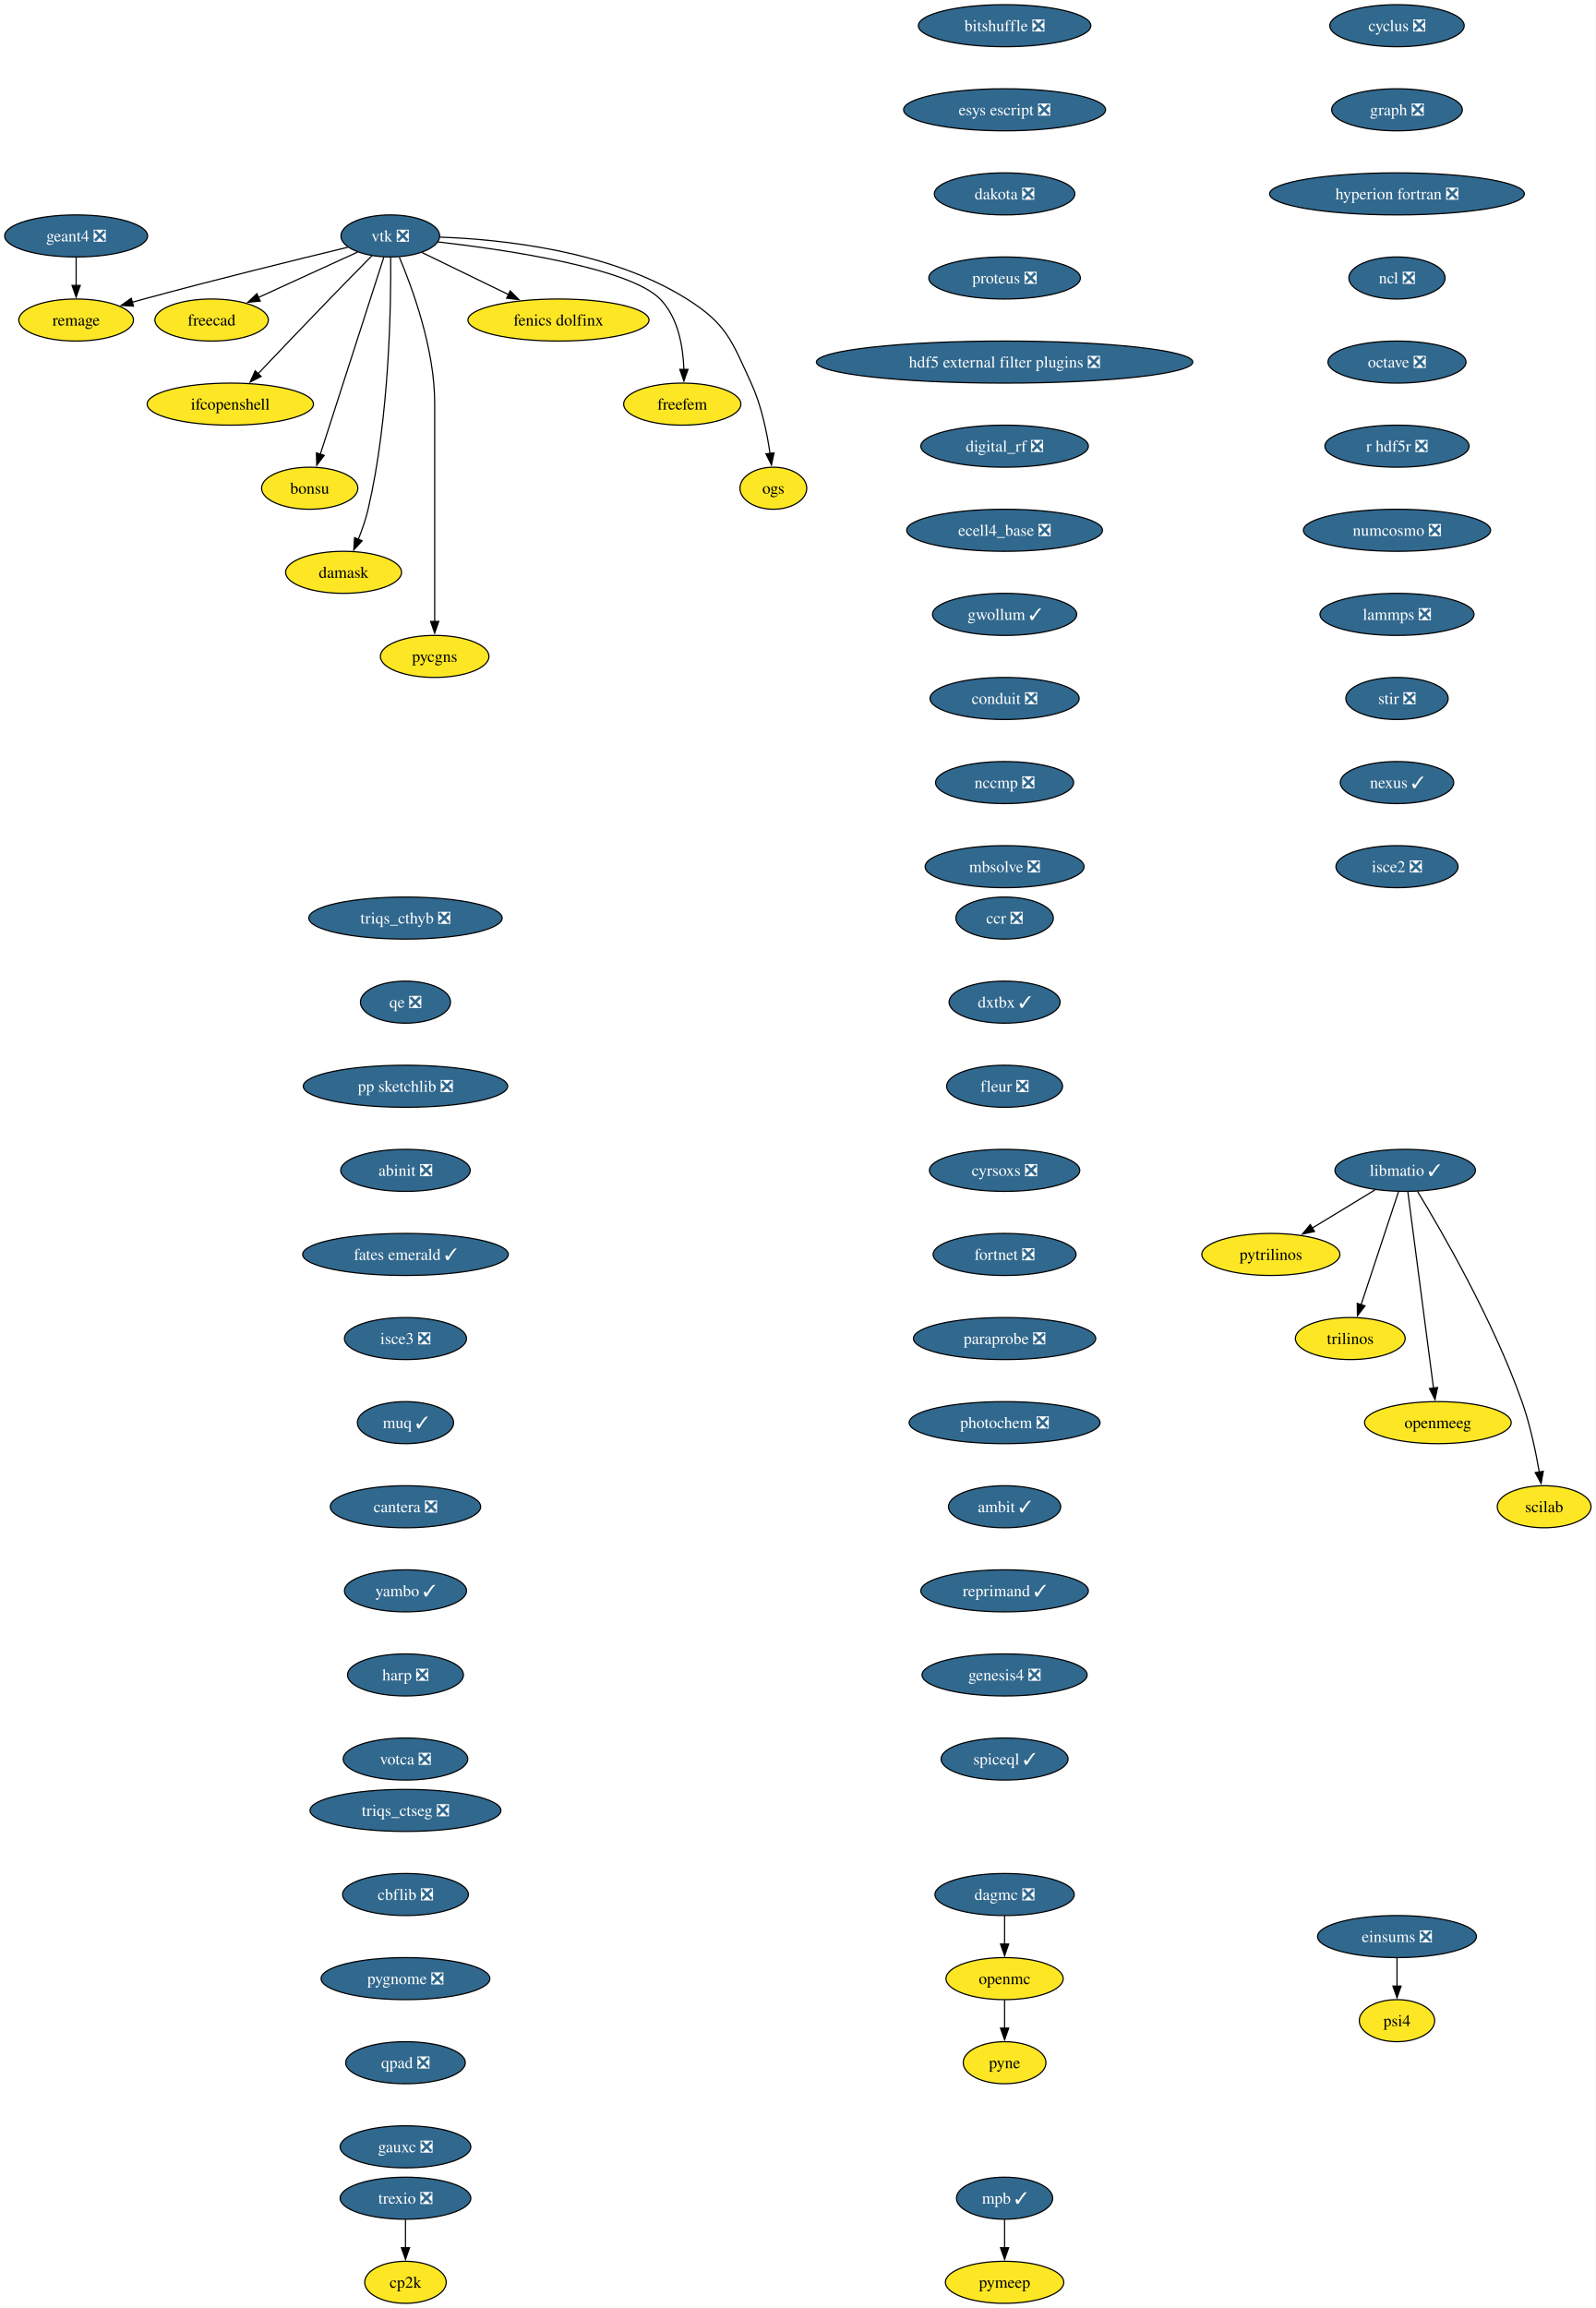
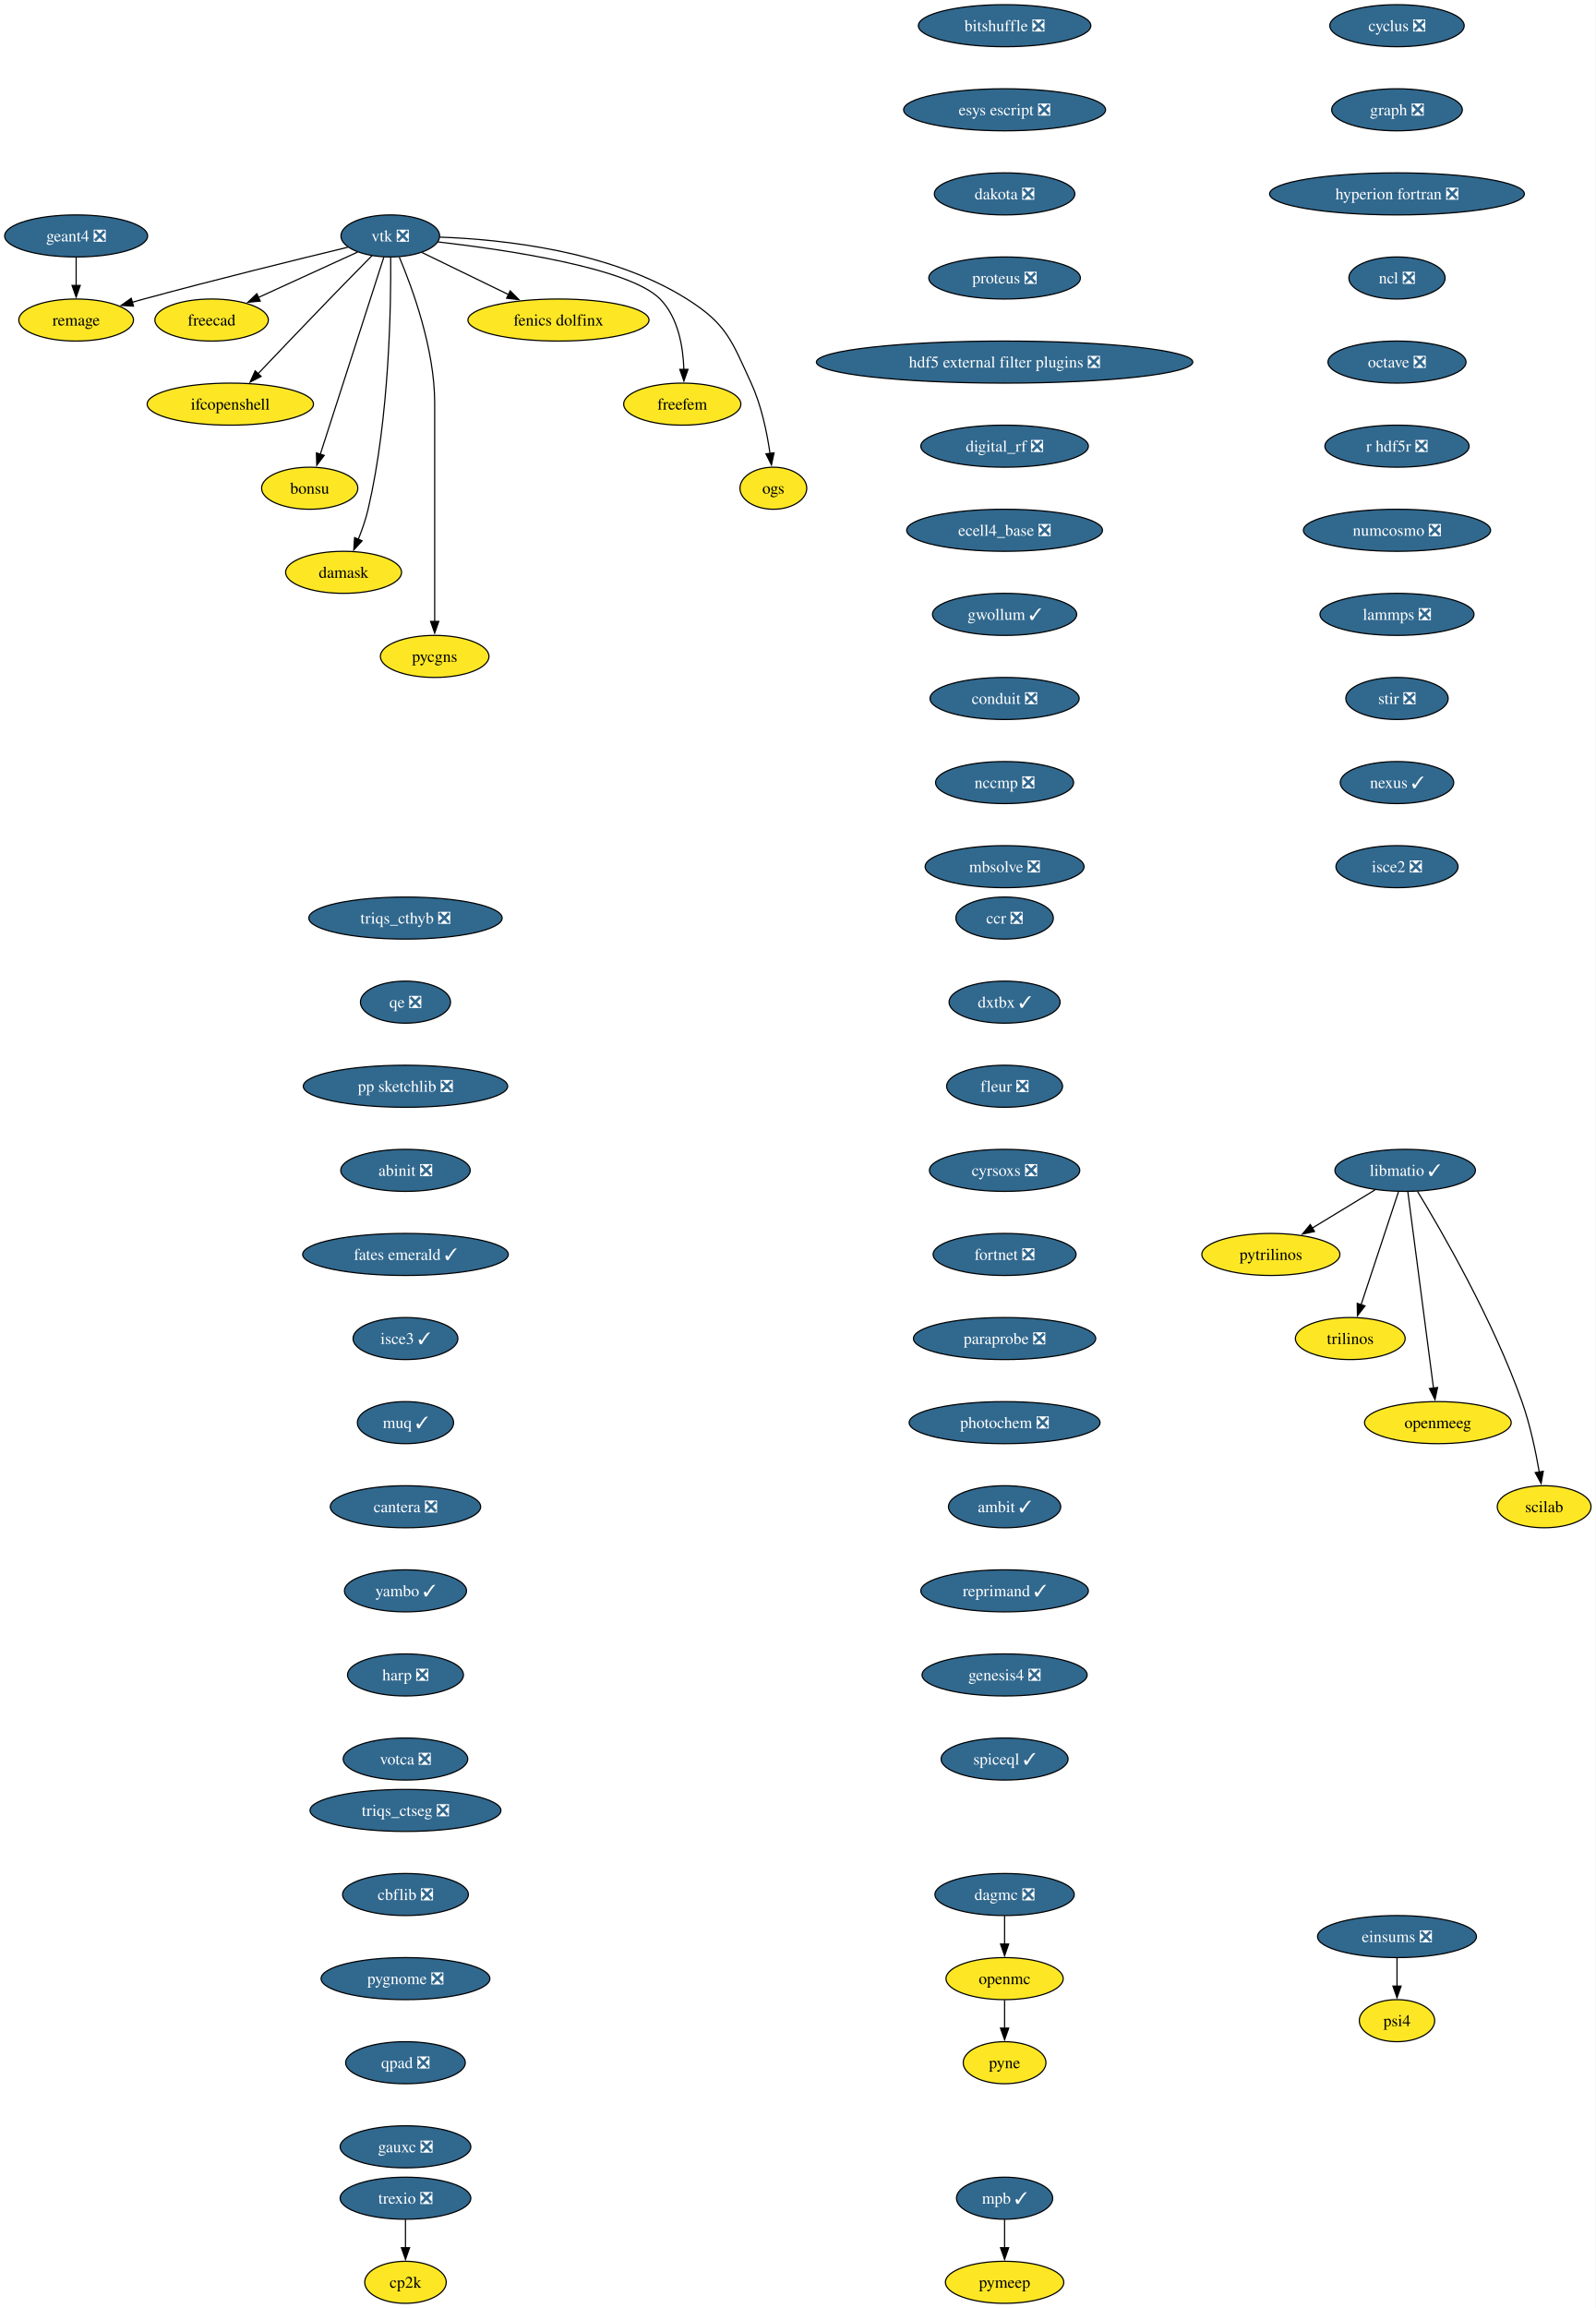
<svg xmlns="http://www.w3.org/2000/svg" xmlns:xlink="http://www.w3.org/1999/xlink" width="1366pt" height="1976pt" viewBox="0.00 0.00 1366.00 1976.00">
  <g id="graph0" class="graph" transform="scale(1 1) rotate(0) translate(4 1972)">
    <polygon fill="white" stroke="none" points="-4,4 -4,-1972 1362.36,-1972 1362.36,4 -4,4" />
    <g id="node1" class="node">
      <g id="a_node1">
        <a xlink:href="https://github.com/conda-forge/cyclus-feedstock/pull/112" xlink:title="cyclus ❎">
          <ellipse fill="#31688e" stroke="black" cx="1192.2" cy="-1950" rx="57.52" ry="18" />
          <text xml:space="preserve" text-anchor="middle" x="1192.2" y="-1945.33" font-family="Times,serif" font-size="14.00" fill="white">cyclus ❎</text>
        </a>
      </g>
    </g>
    <g id="node2" class="node">
      <g id="a_node2">
        <a xlink:href="https://github.com/conda-forge/graph-feedstock/pull/14" xlink:title="graph ❎">
          <ellipse fill="#31688e" stroke="black" cx="1192.2" cy="-1878" rx="55.94" ry="18" />
          <text xml:space="preserve" text-anchor="middle" x="1192.2" y="-1873.33" font-family="Times,serif" font-size="14.00" fill="white">graph ❎</text>
        </a>
      </g>
    </g>
    <g id="node3" class="node">
      <g id="a_node3">
        <a xlink:href="https://github.com/conda-forge/hyperion-fortran-feedstock/pull/36" xlink:title="hyperion fortran ❎">
          <ellipse fill="#31688e" stroke="black" cx="1192.2" cy="-1806" rx="109.08" ry="18" />
          <text xml:space="preserve" text-anchor="middle" x="1192.2" y="-1801.33" font-family="Times,serif" font-size="14.00" fill="white">hyperion fortran ❎</text>
        </a>
      </g>
    </g>
    <g id="node4" class="node">
      <g id="a_node4">
        <a xlink:href="https://github.com/conda-forge/ncl-feedstock/pull/171" xlink:title="ncl ❎">
          <ellipse fill="#31688e" stroke="black" cx="1192.2" cy="-1734" rx="41.21" ry="18" />
          <text xml:space="preserve" text-anchor="middle" x="1192.2" y="-1729.33" font-family="Times,serif" font-size="14.00" fill="white">ncl ❎</text>
        </a>
      </g>
    </g>
    <g id="node10" class="node">
      <g id="a_node10">
        <a xlink:href="https://github.com/conda-forge/octave-feedstock/pull/158" xlink:title="octave ❎">
          <ellipse fill="#31688e" stroke="black" cx="1192.2" cy="-1662" rx="59.1" ry="18" />
          <text xml:space="preserve" text-anchor="middle" x="1192.2" y="-1657.33" font-family="Times,serif" font-size="14.00" fill="white">octave ❎</text>
        </a>
      </g>
    </g>
    <g id="node5" class="node">
      <g id="a_node5">
        <a xlink:href="https://github.com/conda-forge/libmatio-feedstock/pull/62" xlink:title="libmatio ✓">
          <ellipse fill="#31688e" stroke="black" cx="1199.2" cy="-970" rx="60.15" ry="18" />
          <text xml:space="preserve" text-anchor="middle" x="1199.2" y="-965.33" font-family="Times,serif" font-size="14.00" fill="white">libmatio ✓</text>
        </a>
      </g>
    </g>
    <g id="node6" class="node">
      <g id="a_node6">
        <a xlink:href="https://github.com/conda-forge/pytrilinos-feedstock" xlink:title="pytrilinos">
          <ellipse fill="#fde725" stroke="black" cx="1084.2" cy="-898" rx="59.1" ry="18" />
          <text xml:space="preserve" text-anchor="middle" x="1084.2" y="-893.33" font-family="Times,serif" font-size="14.00">pytrilinos</text>
        </a>
      </g>
    </g>
    <g id="edge4" class="edge">
      <path fill="none" stroke="black" d="M1173.4,-953.29C1157.56,-943.65 1137.07,-931.18 1119.72,-920.62" />
      <polygon fill="black" stroke="black" points="1121.58,-917.65 1111.22,-915.44 1117.94,-923.63 1121.58,-917.65" />
    </g>
    <g id="node7" class="node">
      <g id="a_node7">
        <a xlink:href="https://github.com/conda-forge/trilinos-feedstock" xlink:title="trilinos">
          <ellipse fill="#fde725" stroke="black" cx="1152.2" cy="-826" rx="47" ry="18" />
          <text xml:space="preserve" text-anchor="middle" x="1152.2" y="-821.33" font-family="Times,serif" font-size="14.00">trilinos</text>
        </a>
      </g>
    </g>
    <g id="edge5" class="edge">
      <path fill="none" stroke="black" d="M1193.44,-951.59C1185.47,-927.5 1170.99,-883.75 1161.48,-855.03" />
      <polygon fill="black" stroke="black" points="1164.81,-853.94 1158.34,-845.55 1158.16,-856.14 1164.81,-853.94" />
    </g>
    <g id="node8" class="node">
      <g id="a_node8">
        <a xlink:href="https://github.com/conda-forge/openmeeg-feedstock" xlink:title="openmeeg">
          <ellipse fill="#fde725" stroke="black" cx="1227.2" cy="-754" rx="62.78" ry="18" />
          <text xml:space="preserve" text-anchor="middle" x="1227.2" y="-749.33" font-family="Times,serif" font-size="14.00">openmeeg</text>
        </a>
      </g>
    </g>
    <g id="edge6" class="edge">
      <path fill="none" stroke="black" d="M1201.45,-951.85C1206.25,-915.14 1217.57,-828.66 1223.47,-783.53" />
      <polygon fill="black" stroke="black" points="1226.93,-784.1 1224.75,-773.73 1219.99,-783.19 1226.93,-784.1" />
    </g>
    <g id="node9" class="node">
      <g id="a_node9">
        <a xlink:href="https://github.com/conda-forge/scilab-feedstock" xlink:title="scilab">
          <ellipse fill="#fde725" stroke="black" cx="1318.2" cy="-682" rx="40.16" ry="18" />
          <text xml:space="preserve" text-anchor="middle" x="1318.2" y="-677.33" font-family="Times,serif" font-size="14.00">scilab</text>
        </a>
      </g>
    </g>
    <g id="edge7" class="edge">
      <path fill="none" stroke="black" d="M1209.75,-952.02C1229.99,-918.72 1274.45,-841.97 1299.2,-772 1306.14,-752.39 1310.97,-729.42 1314.02,-711.73" />
      <polygon fill="black" stroke="black" points="1317.46,-712.35 1315.61,-701.92 1310.55,-711.23 1317.46,-712.35" />
    </g>
    <g id="node11" class="node">
      <g id="a_node11">
        <a xlink:href="https://github.com/conda-forge/r-hdf5r-feedstock/pull/44" xlink:title="r hdf5r ❎">
          <ellipse fill="#31688e" stroke="black" cx="1192.2" cy="-1590" rx="61.73" ry="18" />
          <text xml:space="preserve" text-anchor="middle" x="1192.2" y="-1585.33" font-family="Times,serif" font-size="14.00" fill="white">r hdf5r ❎</text>
        </a>
      </g>
    </g>
    <g id="node14" class="node">
      <g id="a_node14">
        <a xlink:href="https://github.com/conda-forge/numcosmo-feedstock/pull/110" xlink:title="numcosmo ❎">
          <ellipse fill="#31688e" stroke="black" cx="1192.2" cy="-1518" rx="80.14" ry="18" />
          <text xml:space="preserve" text-anchor="middle" x="1192.2" y="-1513.33" font-family="Times,serif" font-size="14.00" fill="white">numcosmo ❎</text>
        </a>
      </g>
    </g>
    <g id="node12" class="node">
      <g id="a_node12">
        <a xlink:href="https://github.com/conda-forge/openmc-feedstock" xlink:title="openmc">
          <ellipse fill="#fde725" stroke="black" cx="856.2" cy="-278" rx="50.16" ry="18" />
          <text xml:space="preserve" text-anchor="middle" x="856.2" y="-273.32" font-family="Times,serif" font-size="14.00">openmc</text>
        </a>
      </g>
    </g>
    <g id="node13" class="node">
      <g id="a_node13">
        <a xlink:href="https://github.com/conda-forge/pyne-feedstock" xlink:title="pyne">
          <ellipse fill="#fde725" stroke="black" cx="856.2" cy="-206" rx="35.42" ry="18" />
          <text xml:space="preserve" text-anchor="middle" x="856.2" y="-201.32" font-family="Times,serif" font-size="14.00">pyne</text>
        </a>
      </g>
    </g>
    <g id="edge10" class="edge">
      <path fill="none" stroke="black" d="M856.2,-259.7C856.2,-252.41 856.2,-243.73 856.2,-235.54" />
      <polygon fill="black" stroke="black" points="859.7,-235.62 856.2,-225.62 852.7,-235.62 859.7,-235.62" />
    </g>
    <g id="node25" class="node">
      <g id="a_node25">
        <a xlink:href="https://github.com/conda-forge/lammps-feedstock/pull/239" xlink:title="lammps ❎">
          <ellipse fill="#31688e" stroke="black" cx="1192.2" cy="-1446" rx="65.94" ry="18" />
          <text xml:space="preserve" text-anchor="middle" x="1192.2" y="-1441.33" font-family="Times,serif" font-size="14.00" fill="white">lammps ❎</text>
        </a>
      </g>
    </g>
    <g id="node15" class="node">
      <g id="a_node15">
        <a xlink:href="https://github.com/conda-forge/vtk-feedstock/pull/436" xlink:title="vtk ❎">
          <ellipse fill="#31688e" stroke="black" cx="330.2" cy="-1770" rx="42.26" ry="18" />
          <text xml:space="preserve" text-anchor="middle" x="330.2" y="-1765.33" font-family="Times,serif" font-size="14.00" fill="white">vtk ❎</text>
        </a>
      </g>
    </g>
    <g id="node16" class="node">
      <g id="a_node16">
        <a xlink:href="https://github.com/conda-forge/freecad-feedstock" xlink:title="freecad">
          <ellipse fill="#fde725" stroke="black" cx="177.2" cy="-1698" rx="48.58" ry="18" />
          <text xml:space="preserve" text-anchor="middle" x="177.2" y="-1693.33" font-family="Times,serif" font-size="14.00">freecad</text>
        </a>
      </g>
    </g>
    <g id="edge12" class="edge">
      <path fill="none" stroke="black" d="M302.14,-1756.16C278.3,-1745.25 243.81,-1729.47 217.1,-1717.25" />
      <polygon fill="black" stroke="black" points="218.84,-1714.2 208.29,-1713.22 215.93,-1720.57 218.84,-1714.2" />
    </g>
    <g id="node17" class="node">
      <g id="a_node17">
        <a xlink:href="https://github.com/conda-forge/ifcopenshell-feedstock" xlink:title="ifcopenshell">
          <ellipse fill="#fde725" stroke="black" cx="193.2" cy="-1626" rx="71.2" ry="18" />
          <text xml:space="preserve" text-anchor="middle" x="193.2" y="-1621.33" font-family="Times,serif" font-size="14.00">ifcopenshell</text>
        </a>
      </g>
    </g>
    <g id="edge13" class="edge">
      <path fill="none" stroke="black" d="M314.68,-1753.28C304.31,-1742.77 290.4,-1728.6 278.2,-1716 257.39,-1694.5 233.9,-1669.88 216.9,-1651.99" />
      <polygon fill="black" stroke="black" points="219.58,-1649.73 210.16,-1644.89 214.51,-1654.55 219.58,-1649.73" />
    </g>
    <g id="node18" class="node">
      <g id="a_node18">
        <a xlink:href="https://github.com/conda-forge/bonsu-feedstock" xlink:title="bonsu">
          <ellipse fill="#fde725" stroke="black" cx="261.2" cy="-1554" rx="41.21" ry="18" />
          <text xml:space="preserve" text-anchor="middle" x="261.2" y="-1549.33" font-family="Times,serif" font-size="14.00">bonsu</text>
        </a>
      </g>
    </g>
    <g id="edge14" class="edge">
      <path fill="none" stroke="black" d="M324.67,-1751.85C312.79,-1714.99 284.72,-1627.92 270.22,-1582.96" />
      <polygon fill="black" stroke="black" points="273.62,-1582.12 267.22,-1573.67 266.96,-1584.26 273.62,-1582.12" />
    </g>
    <g id="node19" class="node">
      <g id="a_node19">
        <a xlink:href="https://github.com/conda-forge/damask-feedstock" xlink:title="damask">
          <ellipse fill="#fde725" stroke="black" cx="290.2" cy="-1482" rx="49.63" ry="18" />
          <text xml:space="preserve" text-anchor="middle" x="290.2" y="-1477.33" font-family="Times,serif" font-size="14.00">damask</text>
        </a>
      </g>
    </g>
    <g id="edge15" class="edge">
      <path fill="none" stroke="black" d="M330.52,-1751.78C330.87,-1712.79 329.65,-1615.05 311.2,-1536 309.19,-1527.39 306.03,-1518.33 302.76,-1510.18" />
      <polygon fill="black" stroke="black" points="306.06,-1509 298.92,-1501.17 299.62,-1511.74 306.06,-1509" />
    </g>
    <g id="node20" class="node">
      <g id="a_node20">
        <a xlink:href="https://github.com/conda-forge/pycgns-feedstock" xlink:title="pycgns">
          <ellipse fill="#fde725" stroke="black" cx="368.2" cy="-1410" rx="46.47" ry="18" />
          <text xml:space="preserve" text-anchor="middle" x="368.2" y="-1405.33" font-family="Times,serif" font-size="14.00">pycgns</text>
        </a>
      </g>
    </g>
    <g id="edge16" class="edge">
      <path fill="none" stroke="black" d="M337.89,-1751.91C349,-1725.62 368.2,-1673.45 368.2,-1627 368.2,-1627 368.2,-1627 368.2,-1553 368.2,-1513.74 368.2,-1468.38 368.2,-1439.69" />
      <polygon fill="black" stroke="black" points="371.7,-1440 368.2,-1430 364.7,-1440 371.7,-1440" />
    </g>
    <g id="node21" class="node">
      <g id="a_node21">
        <a xlink:href="https://github.com/conda-forge/fenics-dolfinx-feedstock" xlink:title="fenics dolfinx">
          <ellipse fill="#fde725" stroke="black" cx="474.2" cy="-1698" rx="77.52" ry="18" />
          <text xml:space="preserve" text-anchor="middle" x="474.2" y="-1693.33" font-family="Times,serif" font-size="14.00">fenics dolfinx</text>
        </a>
      </g>
    </g>
    <g id="edge17" class="edge">
      <path fill="none" stroke="black" d="M357.29,-1755.83C378.15,-1745.69 407.4,-1731.48 431.42,-1719.8" />
      <polygon fill="black" stroke="black" points="432.87,-1722.98 440.33,-1715.47 429.81,-1716.69 432.87,-1722.98" />
    </g>
    <g id="node22" class="node">
      <g id="a_node22">
        <a xlink:href="https://github.com/conda-forge/freefem-feedstock" xlink:title="freefem">
          <ellipse fill="#fde725" stroke="black" cx="580.2" cy="-1626" rx="50.16" ry="18" />
          <text xml:space="preserve" text-anchor="middle" x="580.2" y="-1621.33" font-family="Times,serif" font-size="14.00">freefem</text>
        </a>
      </g>
    </g>
    <g id="edge18" class="edge">
      <path fill="none" stroke="black" d="M370.85,-1764.91C429.84,-1758.12 535,-1742.6 561.2,-1716 576.72,-1700.25 580.95,-1675.12 581.6,-1655.57" />
      <polygon fill="black" stroke="black" points="585.1,-1655.78 581.6,-1645.77 578.1,-1655.77 585.1,-1655.78" />
    </g>
    <g id="node23" class="node">
      <g id="a_node23">
        <a xlink:href="https://github.com/conda-forge/ogs-feedstock" xlink:title="ogs">
          <ellipse fill="#fde725" stroke="black" cx="658.2" cy="-1554" rx="28.59" ry="18" />
          <text xml:space="preserve" text-anchor="middle" x="658.2" y="-1549.33" font-family="Times,serif" font-size="14.00">ogs</text>
        </a>
      </g>
    </g>
    <g id="edge19" class="edge">
      <path fill="none" stroke="black" d="M372.66,-1768.98C425.98,-1767.08 518.45,-1757.41 584.2,-1716 618.28,-1694.54 622.37,-1680.58 639.2,-1644 647.99,-1624.9 652.78,-1601.61 655.35,-1583.64" />
      <polygon fill="black" stroke="black" points="658.79,-1584.3 656.58,-1573.94 651.85,-1583.42 658.79,-1584.3" />
    </g>
    <g id="node24" class="node">
      <g id="a_node24">
        <a xlink:href="https://github.com/conda-forge/remage-feedstock" xlink:title="remage">
          <ellipse fill="#fde725" stroke="black" cx="61.2" cy="-1698" rx="49.1" ry="18" />
          <text xml:space="preserve" text-anchor="middle" x="61.2" y="-1693.33" font-family="Times,serif" font-size="14.00">remage</text>
        </a>
      </g>
    </g>
    <g id="edge20" class="edge">
      <path fill="none" stroke="black" d="M293.88,-1760.33C251.74,-1750.17 180.25,-1732.61 119.2,-1716 115.92,-1715.11 112.53,-1714.17 109.13,-1713.2" />
      <polygon fill="black" stroke="black" points="110.3,-1709.9 99.73,-1710.52 108.38,-1716.63 110.3,-1709.9" />
    </g>
    <g id="node28" class="node">
      <g id="a_node28">
        <a xlink:href="https://github.com/conda-forge/stir-feedstock/pull/156" xlink:title="stir ❎">
          <ellipse fill="#31688e" stroke="black" cx="1192.2" cy="-1374" rx="43.84" ry="18" />
          <text xml:space="preserve" text-anchor="middle" x="1192.2" y="-1369.33" font-family="Times,serif" font-size="14.00" fill="white">stir ❎</text>
        </a>
      </g>
    </g>
    <g id="node26" class="node">
      <g id="a_node26">
        <a xlink:href="https://github.com/conda-forge/mpb-feedstock/pull/51" xlink:title="mpb ✓">
          <ellipse fill="#31688e" stroke="black" cx="856.2" cy="-90" rx="41.21" ry="18" />
          <text xml:space="preserve" text-anchor="middle" x="856.2" y="-85.33" font-family="Times,serif" font-size="14.00" fill="white">mpb ✓</text>
        </a>
      </g>
    </g>
    <g id="node27" class="node">
      <g id="a_node27">
        <a xlink:href="https://github.com/conda-forge/pymeep-feedstock" xlink:title="pymeep">
          <ellipse fill="#fde725" stroke="black" cx="856.2" cy="-18" rx="50.68" ry="18" />
          <text xml:space="preserve" text-anchor="middle" x="856.2" y="-13.32" font-family="Times,serif" font-size="14.00">pymeep</text>
        </a>
      </g>
    </g>
    <g id="edge22" class="edge">
      <path fill="none" stroke="black" d="M856.2,-71.7C856.2,-64.41 856.2,-55.73 856.2,-47.54" />
      <polygon fill="black" stroke="black" points="859.7,-47.62 856.2,-37.62 852.7,-47.62 859.7,-47.62" />
    </g>
    <g id="node29" class="node">
      <g id="a_node29">
        <a xlink:href="https://github.com/conda-forge/nexus-feedstock/pull/27" xlink:title="nexus ✓">
          <ellipse fill="#31688e" stroke="black" cx="1192.2" cy="-1302" rx="48.58" ry="18" />
          <text xml:space="preserve" text-anchor="middle" x="1192.2" y="-1297.33" font-family="Times,serif" font-size="14.00" fill="white">nexus ✓</text>
        </a>
      </g>
    </g>
    <g id="node30" class="node">
      <g id="a_node30">
        <a xlink:href="https://github.com/conda-forge/isce2-feedstock/pull/83" xlink:title="isce2 ❎">
          <ellipse fill="#31688e" stroke="black" cx="1192.2" cy="-1230" rx="52.26" ry="18" />
          <text xml:space="preserve" text-anchor="middle" x="1192.2" y="-1225.33" font-family="Times,serif" font-size="14.00" fill="white">isce2 ❎</text>
        </a>
      </g>
    </g>
    <g id="node31" class="node">
      <g id="a_node31">
        <a xlink:href="https://github.com/conda-forge/geant4-feedstock/pull/95" xlink:title="geant4 ❎">
          <ellipse fill="#31688e" stroke="black" cx="61.2" cy="-1770" rx="61.2" ry="18" />
          <text xml:space="preserve" text-anchor="middle" x="61.2" y="-1765.33" font-family="Times,serif" font-size="14.00" fill="white">geant4 ❎</text>
        </a>
      </g>
    </g>
    <g id="edge26" class="edge">
      <path fill="none" stroke="black" d="M61.2,-1751.7C61.2,-1744.41 61.2,-1735.73 61.2,-1727.54" />
      <polygon fill="black" stroke="black" points="64.7,-1727.62 61.2,-1717.62 57.7,-1727.62 64.7,-1727.62" />
    </g>
    <g id="node32" class="node">
      <g id="a_node32">
        <a xlink:href="https://github.com/conda-forge/bitshuffle-feedstock/pull/64" xlink:title="bitshuffle ❎">
          <ellipse fill="#31688e" stroke="black" cx="856.2" cy="-1950" rx="73.83" ry="18" />
          <text xml:space="preserve" text-anchor="middle" x="856.2" y="-1945.33" font-family="Times,serif" font-size="14.00" fill="white">bitshuffle ❎</text>
        </a>
      </g>
    </g>
    <g id="node33" class="node">
      <g id="a_node33">
        <a xlink:href="https://github.com/conda-forge/esys-escript-feedstock/pull/83" xlink:title="esys escript ❎">
          <ellipse fill="#31688e" stroke="black" cx="856.2" cy="-1878" rx="86.46" ry="18" />
          <text xml:space="preserve" text-anchor="middle" x="856.2" y="-1873.33" font-family="Times,serif" font-size="14.00" fill="white">esys escript ❎</text>
        </a>
      </g>
    </g>
    <g id="node34" class="node">
      <g id="a_node34">
        <a xlink:href="https://github.com/conda-forge/dakota-feedstock/pull/61" xlink:title="dakota ❎">
          <ellipse fill="#31688e" stroke="black" cx="856.2" cy="-1806" rx="60.15" ry="18" />
          <text xml:space="preserve" text-anchor="middle" x="856.2" y="-1801.33" font-family="Times,serif" font-size="14.00" fill="white">dakota ❎</text>
        </a>
      </g>
    </g>
    <g id="node35" class="node">
      <g id="a_node35">
        <a xlink:href="https://github.com/conda-forge/proteus-feedstock/pull/78" xlink:title="proteus ❎">
          <ellipse fill="#31688e" stroke="black" cx="856.2" cy="-1734" rx="64.89" ry="18" />
          <text xml:space="preserve" text-anchor="middle" x="856.2" y="-1729.33" font-family="Times,serif" font-size="14.00" fill="white">proteus ❎</text>
        </a>
      </g>
    </g>
    <g id="node37" class="node">
      <g id="a_node37">
        <a xlink:href="https://github.com/conda-forge/hdf5-external-filter-plugins-feedstock/pull/29" xlink:title="hdf5 external filter plugins ❎">
          <ellipse fill="#31688e" stroke="black" cx="856.2" cy="-1662" rx="161.17" ry="18" />
          <text xml:space="preserve" text-anchor="middle" x="856.2" y="-1657.33" font-family="Times,serif" font-size="14.00" fill="white">hdf5 external filter plugins ❎</text>
        </a>
      </g>
    </g>
    <g id="node36" class="node">
      <g id="a_node36">
        <a xlink:href="https://github.com/conda-forge/cp2k-feedstock" xlink:title="cp2k">
          <ellipse fill="#fde725" stroke="black" cx="343.2" cy="-18" rx="34.9" ry="18" />
          <text xml:space="preserve" text-anchor="middle" x="343.2" y="-13.32" font-family="Times,serif" font-size="14.00">cp2k</text>
        </a>
      </g>
    </g>
    <g id="node38" class="node">
      <g id="a_node38">
        <a xlink:href="https://github.com/conda-forge/digital_rf-feedstock/pull/42" xlink:title="digital_rf ❎">
          <ellipse fill="#31688e" stroke="black" cx="856.2" cy="-1590" rx="71.73" ry="18" />
          <text xml:space="preserve" text-anchor="middle" x="856.2" y="-1585.33" font-family="Times,serif" font-size="14.00" fill="white">digital_rf ❎</text>
        </a>
      </g>
    </g>
    <g id="node39" class="node">
      <g id="a_node39">
        <a xlink:href="https://github.com/conda-forge/ecell4_base-feedstock/pull/37" xlink:title="ecell4_base ❎">
          <ellipse fill="#31688e" stroke="black" cx="856.2" cy="-1518" rx="83.83" ry="18" />
          <text xml:space="preserve" text-anchor="middle" x="856.2" y="-1513.33" font-family="Times,serif" font-size="14.00" fill="white">ecell4_base ❎</text>
        </a>
      </g>
    </g>
    <g id="node40" class="node">
      <g id="a_node40">
        <a xlink:href="https://github.com/conda-forge/gwollum-feedstock/pull/74" xlink:title="gwollum ✓">
          <ellipse fill="#31688e" stroke="black" cx="856.2" cy="-1446" rx="61.73" ry="18" />
          <text xml:space="preserve" text-anchor="middle" x="856.2" y="-1441.33" font-family="Times,serif" font-size="14.00" fill="white">gwollum ✓</text>
        </a>
      </g>
    </g>
    <g id="node41" class="node">
      <g id="a_node41">
        <a xlink:href="https://github.com/conda-forge/conduit-feedstock/pull/59" xlink:title="conduit ❎">
          <ellipse fill="#31688e" stroke="black" cx="856.2" cy="-1374" rx="63.84" ry="18" />
          <text xml:space="preserve" text-anchor="middle" x="856.2" y="-1369.33" font-family="Times,serif" font-size="14.00" fill="white">conduit ❎</text>
        </a>
      </g>
    </g>
    <g id="node42" class="node">
      <g id="a_node42">
        <a xlink:href="https://github.com/conda-forge/nccmp-feedstock/pull/27" xlink:title="nccmp ❎">
          <ellipse fill="#31688e" stroke="black" cx="856.2" cy="-1302" rx="59.1" ry="18" />
          <text xml:space="preserve" text-anchor="middle" x="856.2" y="-1297.33" font-family="Times,serif" font-size="14.00" fill="white">nccmp ❎</text>
        </a>
      </g>
    </g>
    <g id="node44" class="node">
      <g id="a_node44">
        <a xlink:href="https://github.com/conda-forge/mbsolve-feedstock/pull/23" xlink:title="mbsolve ❎">
          <ellipse fill="#31688e" stroke="black" cx="856.2" cy="-1230" rx="68.04" ry="18" />
          <text xml:space="preserve" text-anchor="middle" x="856.2" y="-1225.33" font-family="Times,serif" font-size="14.00" fill="white">mbsolve ❎</text>
        </a>
      </g>
    </g>
    <g id="node43" class="node">
      <g id="a_node43">
        <a xlink:href="https://github.com/conda-forge/dagmc-feedstock/pull/42" xlink:title="dagmc ❎">
          <ellipse fill="#31688e" stroke="black" cx="856.2" cy="-350" rx="59.63" ry="18" />
          <text xml:space="preserve" text-anchor="middle" x="856.2" y="-345.32" font-family="Times,serif" font-size="14.00" fill="white">dagmc ❎</text>
        </a>
      </g>
    </g>
    <g id="edge36" class="edge">
      <path fill="none" stroke="black" d="M856.2,-331.7C856.2,-324.41 856.2,-315.73 856.2,-307.54" />
      <polygon fill="black" stroke="black" points="859.7,-307.62 856.2,-297.62 852.7,-307.62 859.7,-307.62" />
    </g>
    <g id="node45" class="node">
      <g id="a_node45">
        <a xlink:href="https://github.com/conda-forge/triqs_cthyb-feedstock/pull/59" xlink:title="triqs_cthyb ❎">
          <ellipse fill="#31688e" stroke="black" cx="343.2" cy="-1186" rx="82.77" ry="18" />
          <text xml:space="preserve" text-anchor="middle" x="343.2" y="-1181.33" font-family="Times,serif" font-size="14.00" fill="white">triqs_cthyb ❎</text>
        </a>
      </g>
    </g>
    <g id="node46" class="node">
      <g id="a_node46">
        <a xlink:href="https://github.com/conda-forge/qe-feedstock/pull/80" xlink:title="qe ❎">
          <ellipse fill="#31688e" stroke="black" cx="343.2" cy="-1114" rx="38.58" ry="18" />
          <text xml:space="preserve" text-anchor="middle" x="343.2" y="-1109.33" font-family="Times,serif" font-size="14.00" fill="white">qe ❎</text>
        </a>
      </g>
    </g>
    <g id="node47" class="node">
      <g id="a_node47">
        <a xlink:href="https://github.com/conda-forge/pp-sketchlib-feedstock/pull/67" xlink:title="pp sketchlib ❎">
          <ellipse fill="#31688e" stroke="black" cx="343.2" cy="-1042" rx="87.51" ry="18" />
          <text xml:space="preserve" text-anchor="middle" x="343.2" y="-1037.33" font-family="Times,serif" font-size="14.00" fill="white">pp sketchlib ❎</text>
        </a>
      </g>
    </g>
    <g id="node48" class="node">
      <g id="a_node48">
        <a xlink:href="https://github.com/conda-forge/abinit-feedstock/pull/82" xlink:title="abinit ❎">
          <ellipse fill="#31688e" stroke="black" cx="343.2" cy="-970" rx="55.42" ry="18" />
          <text xml:space="preserve" text-anchor="middle" x="343.2" y="-965.33" font-family="Times,serif" font-size="14.00" fill="white">abinit ❎</text>
        </a>
      </g>
    </g>
    <g id="node49" class="node">
      <g id="a_node49">
        <a xlink:href="https://github.com/conda-forge/fates-emerald-feedstock/pull/24" xlink:title="fates emerald ✓">
          <ellipse fill="#31688e" stroke="black" cx="343.2" cy="-898" rx="88.04" ry="18" />
          <text xml:space="preserve" text-anchor="middle" x="343.2" y="-893.33" font-family="Times,serif" font-size="14.00" fill="white">fates emerald ✓</text>
        </a>
      </g>
    </g>
    <g id="node50" class="node">
      <g id="a_node50">
-         <a xlink:href="https://github.com/conda-forge/isce3-feedstock/pull/113" xlink:title="isce3 ❎">
-           <ellipse fill="#31688e" stroke="black" cx="343.2" cy="-826" rx="52.26" ry="18" />
-           <text xml:space="preserve" text-anchor="middle" x="343.2" y="-821.33" font-family="Times,serif" font-size="14.00" fill="white">isce3 ❎</text>
+         <a xlink:href="https://github.com/conda-forge/isce3-feedstock/pull/113" xlink:title="isce3 ✓">
+           <ellipse fill="#31688e" stroke="black" cx="343.2" cy="-826" rx="44.9" ry="18" />
+           <text xml:space="preserve" text-anchor="middle" x="343.2" y="-821.33" font-family="Times,serif" font-size="14.00" fill="white">isce3 ✓</text>
        </a>
      </g>
    </g>
    <g id="node51" class="node">
      <g id="a_node51">
        <a xlink:href="https://github.com/conda-forge/muq-feedstock/pull/63" xlink:title="muq ✓">
          <ellipse fill="#31688e" stroke="black" cx="343.2" cy="-754" rx="41.21" ry="18" />
          <text xml:space="preserve" text-anchor="middle" x="343.2" y="-749.33" font-family="Times,serif" font-size="14.00" fill="white">muq ✓</text>
        </a>
      </g>
    </g>
    <g id="node52" class="node">
      <g id="a_node52">
        <a xlink:href="https://github.com/conda-forge/cantera-feedstock/pull/70" xlink:title="cantera ❎">
          <ellipse fill="#31688e" stroke="black" cx="343.2" cy="-682" rx="64.36" ry="18" />
          <text xml:space="preserve" text-anchor="middle" x="343.2" y="-677.33" font-family="Times,serif" font-size="14.00" fill="white">cantera ❎</text>
        </a>
      </g>
    </g>
    <g id="node53" class="node">
      <g id="a_node53">
        <a xlink:href="https://github.com/conda-forge/yambo-feedstock/pull/52" xlink:title="yambo ✓">
          <ellipse fill="#31688e" stroke="black" cx="343.2" cy="-610" rx="52.26" ry="18" />
          <text xml:space="preserve" text-anchor="middle" x="343.2" y="-605.33" font-family="Times,serif" font-size="14.00" fill="white">yambo ✓</text>
        </a>
      </g>
    </g>
    <g id="node54" class="node">
      <g id="a_node54">
        <a xlink:href="https://github.com/conda-forge/harp-feedstock/pull/57" xlink:title="harp ❎">
          <ellipse fill="#31688e" stroke="black" cx="343.2" cy="-538" rx="49.63" ry="18" />
          <text xml:space="preserve" text-anchor="middle" x="343.2" y="-533.33" font-family="Times,serif" font-size="14.00" fill="white">harp ❎</text>
        </a>
      </g>
    </g>
    <g id="node55" class="node">
      <g id="a_node55">
        <a xlink:href="https://github.com/conda-forge/votca-feedstock/pull/33" xlink:title="votca ❎">
          <ellipse fill="#31688e" stroke="black" cx="343.2" cy="-466" rx="53.31" ry="18" />
          <text xml:space="preserve" text-anchor="middle" x="343.2" y="-461.32" font-family="Times,serif" font-size="14.00" fill="white">votca ❎</text>
        </a>
      </g>
    </g>
    <g id="node56" class="node">
      <g id="a_node56">
        <a xlink:href="https://github.com/conda-forge/ccr-feedstock/pull/14" xlink:title="ccr ❎">
          <ellipse fill="#31688e" stroke="black" cx="856.2" cy="-1186" rx="41.74" ry="18" />
          <text xml:space="preserve" text-anchor="middle" x="856.2" y="-1181.33" font-family="Times,serif" font-size="14.00" fill="white">ccr ❎</text>
        </a>
      </g>
    </g>
    <g id="node57" class="node">
      <g id="a_node57">
        <a xlink:href="https://github.com/conda-forge/dxtbx-feedstock/pull/98" xlink:title="dxtbx ✓">
          <ellipse fill="#31688e" stroke="black" cx="856.2" cy="-1114" rx="47.53" ry="18" />
          <text xml:space="preserve" text-anchor="middle" x="856.2" y="-1109.33" font-family="Times,serif" font-size="14.00" fill="white">dxtbx ✓</text>
        </a>
      </g>
    </g>
    <g id="node58" class="node">
      <g id="a_node58">
        <a xlink:href="https://github.com/conda-forge/fleur-feedstock/pull/28" xlink:title="fleur ❎">
          <ellipse fill="#31688e" stroke="black" cx="856.2" cy="-1042" rx="49.63" ry="18" />
          <text xml:space="preserve" text-anchor="middle" x="856.2" y="-1037.33" font-family="Times,serif" font-size="14.00" fill="white">fleur ❎</text>
        </a>
      </g>
    </g>
    <g id="node59" class="node">
      <g id="a_node59">
        <a xlink:href="https://github.com/conda-forge/cyrsoxs-feedstock/pull/31" xlink:title="cyrsoxs ❎">
          <ellipse fill="#31688e" stroke="black" cx="856.2" cy="-970" rx="64.36" ry="18" />
          <text xml:space="preserve" text-anchor="middle" x="856.2" y="-965.33" font-family="Times,serif" font-size="14.00" fill="white">cyrsoxs ❎</text>
        </a>
      </g>
    </g>
    <g id="node61" class="node">
      <g id="a_node61">
        <a xlink:href="https://github.com/conda-forge/fortnet-feedstock/pull/14" xlink:title="fortnet ❎">
          <ellipse fill="#31688e" stroke="black" cx="856.2" cy="-898" rx="61.2" ry="18" />
          <text xml:space="preserve" text-anchor="middle" x="856.2" y="-893.33" font-family="Times,serif" font-size="14.00" fill="white">fortnet ❎</text>
        </a>
      </g>
    </g>
    <g id="node60" class="node">
      <g id="a_node60">
        <a xlink:href="https://github.com/conda-forge/trexio-feedstock/pull/20" xlink:title="trexio ❎">
          <ellipse fill="#31688e" stroke="black" cx="343.2" cy="-90" rx="55.94" ry="18" />
          <text xml:space="preserve" text-anchor="middle" x="343.2" y="-85.33" font-family="Times,serif" font-size="14.00" fill="white">trexio ❎</text>
        </a>
      </g>
    </g>
    <g id="edge51" class="edge">
      <path fill="none" stroke="black" d="M343.2,-71.7C343.2,-64.41 343.2,-55.73 343.2,-47.54" />
      <polygon fill="black" stroke="black" points="346.7,-47.62 343.2,-37.62 339.7,-47.62 346.7,-47.62" />
    </g>
    <g id="node62" class="node">
      <g id="a_node62">
        <a xlink:href="https://github.com/conda-forge/paraprobe-feedstock/pull/24" xlink:title="paraprobe ❎">
          <ellipse fill="#31688e" stroke="black" cx="856.2" cy="-826" rx="78.04" ry="18" />
          <text xml:space="preserve" text-anchor="middle" x="856.2" y="-821.33" font-family="Times,serif" font-size="14.00" fill="white">paraprobe ❎</text>
        </a>
      </g>
    </g>
    <g id="node63" class="node">
      <g id="a_node63">
        <a xlink:href="https://github.com/conda-forge/photochem-feedstock/pull/43" xlink:title="photochem ❎">
          <ellipse fill="#31688e" stroke="black" cx="856.2" cy="-754" rx="81.72" ry="18" />
          <text xml:space="preserve" text-anchor="middle" x="856.2" y="-749.33" font-family="Times,serif" font-size="14.00" fill="white">photochem ❎</text>
        </a>
      </g>
    </g>
    <g id="node65" class="node">
      <g id="a_node65">
        <a xlink:href="https://github.com/conda-forge/ambit-feedstock/pull/19" xlink:title="ambit ✓">
          <ellipse fill="#31688e" stroke="black" cx="856.2" cy="-682" rx="48.05" ry="18" />
          <text xml:space="preserve" text-anchor="middle" x="856.2" y="-677.33" font-family="Times,serif" font-size="14.00" fill="white">ambit ✓</text>
        </a>
      </g>
    </g>
    <g id="node64" class="node">
      <g id="a_node64">
        <a xlink:href="https://github.com/conda-forge/psi4-feedstock" xlink:title="psi4">
          <ellipse fill="#fde725" stroke="black" cx="1192.2" cy="-242" rx="32.27" ry="18" />
          <text xml:space="preserve" text-anchor="middle" x="1192.2" y="-237.32" font-family="Times,serif" font-size="14.00">psi4</text>
        </a>
      </g>
    </g>
    <g id="node66" class="node">
      <g id="a_node66">
        <a xlink:href="https://github.com/conda-forge/reprimand-feedstock/pull/14" xlink:title="reprimand ✓">
          <ellipse fill="#31688e" stroke="black" cx="856.2" cy="-610" rx="71.73" ry="18" />
          <text xml:space="preserve" text-anchor="middle" x="856.2" y="-605.33" font-family="Times,serif" font-size="14.00" fill="white">reprimand ✓</text>
        </a>
      </g>
    </g>
    <g id="node67" class="node">
      <g id="a_node67">
        <a xlink:href="https://github.com/conda-forge/genesis4-feedstock/pull/29" xlink:title="genesis4 ❎">
          <ellipse fill="#31688e" stroke="black" cx="856.2" cy="-538" rx="70.68" ry="18" />
          <text xml:space="preserve" text-anchor="middle" x="856.2" y="-533.33" font-family="Times,serif" font-size="14.00" fill="white">genesis4 ❎</text>
        </a>
      </g>
    </g>
    <g id="node69" class="node">
      <g id="a_node69">
        <a xlink:href="https://github.com/conda-forge/spiceql-feedstock/pull/53" xlink:title="spiceql ✓">
          <ellipse fill="#31688e" stroke="black" cx="856.2" cy="-466" rx="54.36" ry="18" />
          <text xml:space="preserve" text-anchor="middle" x="856.2" y="-461.32" font-family="Times,serif" font-size="14.00" fill="white">spiceql ✓</text>
        </a>
      </g>
    </g>
    <g id="node68" class="node">
      <g id="a_node68">
        <a xlink:href="https://github.com/conda-forge/einsums-feedstock/pull/44" xlink:title="einsums ❎">
          <ellipse fill="#31688e" stroke="black" cx="1192.2" cy="-314" rx="68.04" ry="18" />
          <text xml:space="preserve" text-anchor="middle" x="1192.2" y="-309.32" font-family="Times,serif" font-size="14.00" fill="white">einsums ❎</text>
        </a>
      </g>
    </g>
    <g id="edge58" class="edge">
      <path fill="none" stroke="black" d="M1192.2,-295.7C1192.2,-288.41 1192.2,-279.73 1192.2,-271.54" />
      <polygon fill="black" stroke="black" points="1195.7,-271.62 1192.2,-261.62 1188.7,-271.62 1195.7,-271.62" />
    </g>
    <g id="node70" class="node">
      <g id="a_node70">
        <a xlink:href="https://github.com/conda-forge/triqs_ctseg-feedstock/pull/19" xlink:title="triqs_ctseg ❎">
          <ellipse fill="#31688e" stroke="black" cx="343.2" cy="-422" rx="81.72" ry="18" />
          <text xml:space="preserve" text-anchor="middle" x="343.2" y="-417.32" font-family="Times,serif" font-size="14.00" fill="white">triqs_ctseg ❎</text>
        </a>
      </g>
    </g>
    <g id="node71" class="node">
      <g id="a_node71">
        <a xlink:href="https://github.com/conda-forge/cbflib-feedstock/pull/9" xlink:title="cbflib ❎">
          <ellipse fill="#31688e" stroke="black" cx="343.2" cy="-350" rx="53.84" ry="18" />
          <text xml:space="preserve" text-anchor="middle" x="343.2" y="-345.32" font-family="Times,serif" font-size="14.00" fill="white">cbflib ❎</text>
        </a>
      </g>
    </g>
    <g id="node72" class="node">
      <g id="a_node72">
        <a xlink:href="https://github.com/conda-forge/pygnome-feedstock/pull/27" xlink:title="pygnome ❎">
          <ellipse fill="#31688e" stroke="black" cx="343.2" cy="-278" rx="72.25" ry="18" />
          <text xml:space="preserve" text-anchor="middle" x="343.2" y="-273.32" font-family="Times,serif" font-size="14.00" fill="white">pygnome ❎</text>
        </a>
      </g>
    </g>
    <g id="node73" class="node">
      <g id="a_node73">
        <a xlink:href="https://github.com/conda-forge/qpad-feedstock/pull/4" xlink:title="qpad ❎">
          <ellipse fill="#31688e" stroke="black" cx="343.2" cy="-206" rx="51.21" ry="18" />
          <text xml:space="preserve" text-anchor="middle" x="343.2" y="-201.33" font-family="Times,serif" font-size="14.00" fill="white">qpad ❎</text>
        </a>
      </g>
    </g>
    <g id="node74" class="node">
      <g id="a_node74">
        <a xlink:href="https://github.com/conda-forge/gauxc-feedstock/pull/8" xlink:title="gauxc ❎">
          <ellipse fill="#31688e" stroke="black" cx="343.2" cy="-134" rx="55.94" ry="18" />
          <text xml:space="preserve" text-anchor="middle" x="343.2" y="-129.32" font-family="Times,serif" font-size="14.00" fill="white">gauxc ❎</text>
        </a>
      </g>
    </g>
  </g>
</svg>
